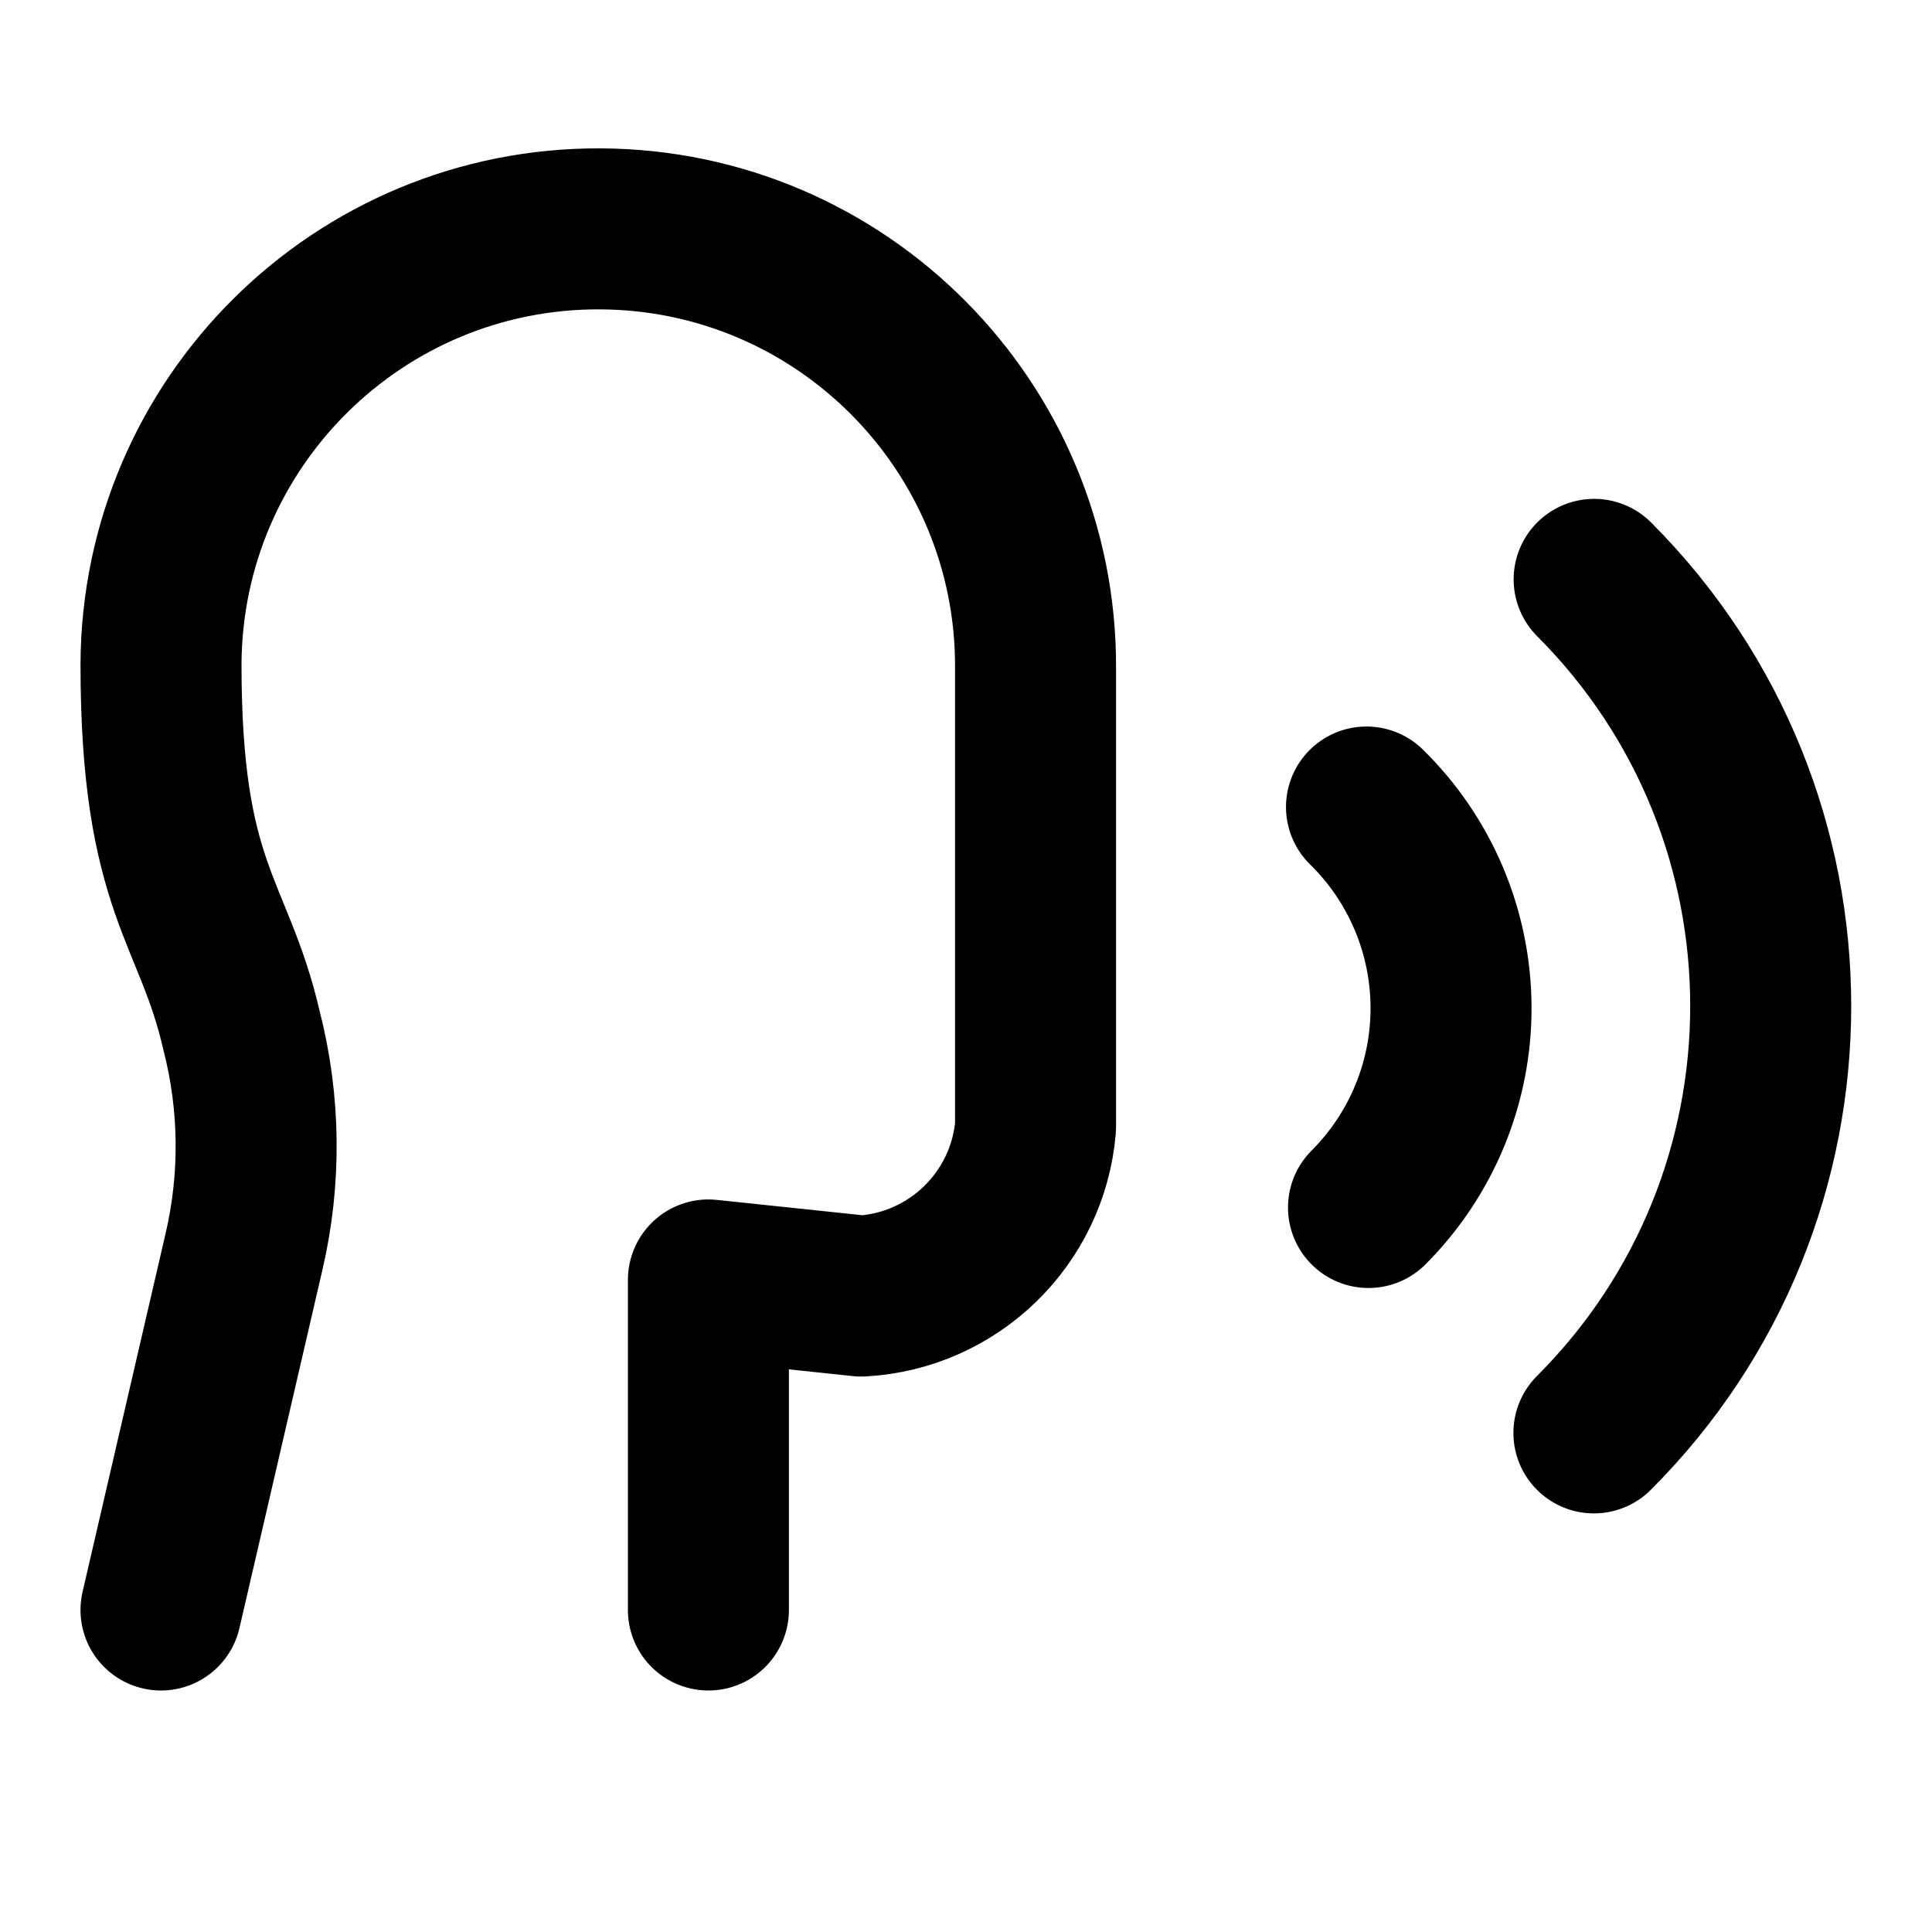
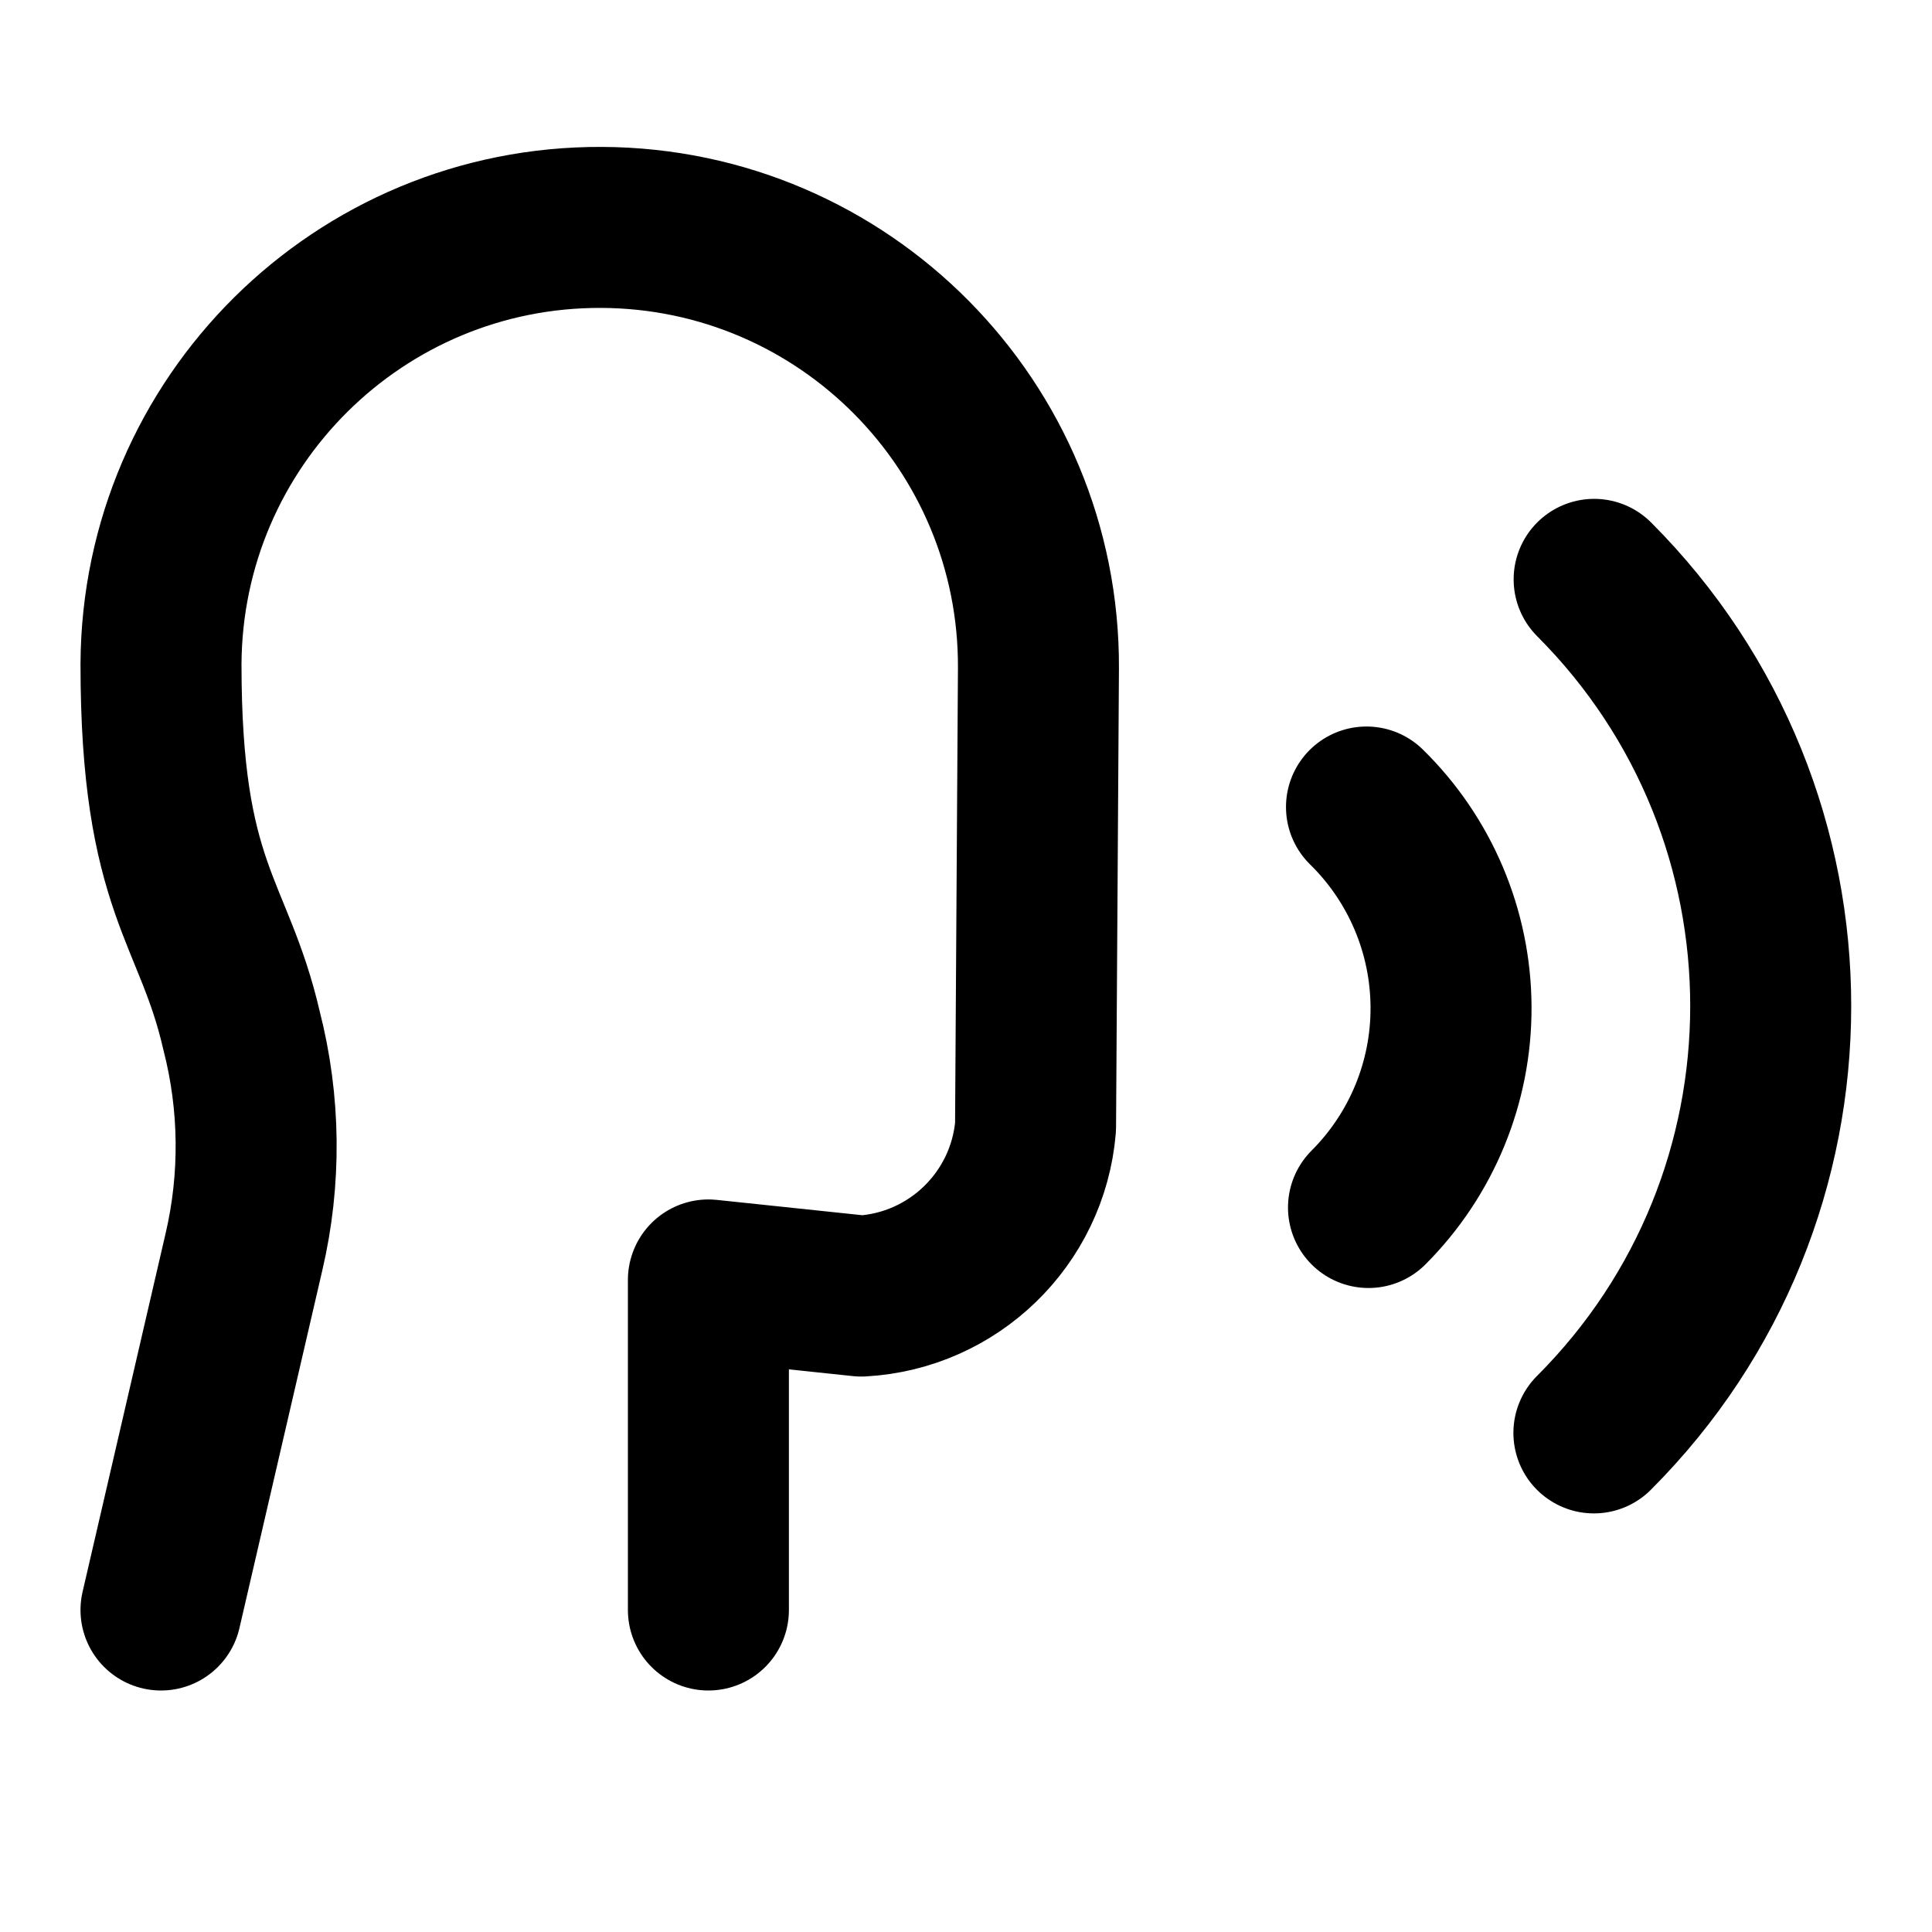
<svg xmlns="http://www.w3.org/2000/svg" width="24" height="24" viewBox="0 0 24 24" fill="none" stroke="currentColor" stroke-width="2" stroke-linecap="round" stroke-linejoin="round">
-   <path d="M8.8 20v-4.1l1.9.2a2.3 2.3 0 0 0 2.164-2.1V8.3A5.37 5.37 0 0 0 2 8.25c0 2.8.656 3.054 1 4.55a5.77 5.77 0 0 1 .029 2.758L2 20" />
+   <path d="M8.8 20v-4.1l1.9.2a2.3 2.3 0 0 0 2.164-2.1l.036-5.7A5.37 5.37 0 0 0 2 8.25c0 2.8.656 3.054 1 4.55a5.77 5.77 0 0 1 .029 2.758L2 20" />
  <path d="M19.8 17.8a7.5 7.5 0 0 0 .003-10.603" />
  <path d="M17 15a3.5 3.5 0 0 0-.025-4.975" />
</svg>
